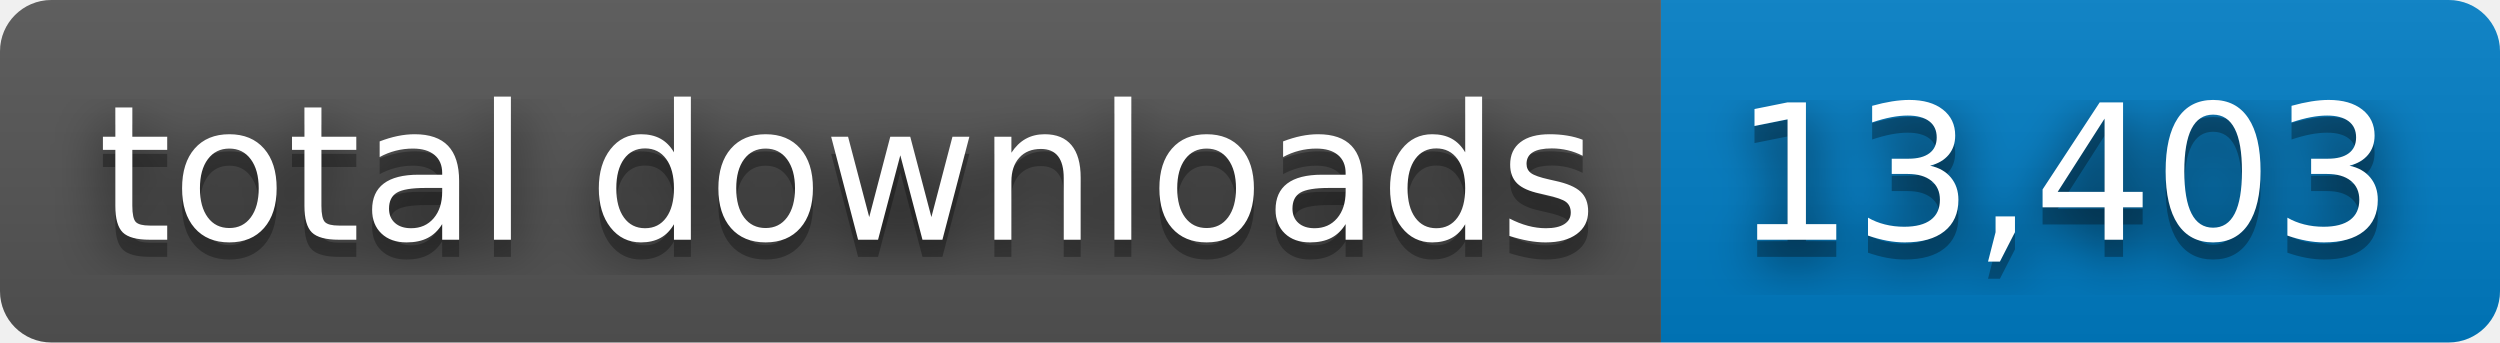
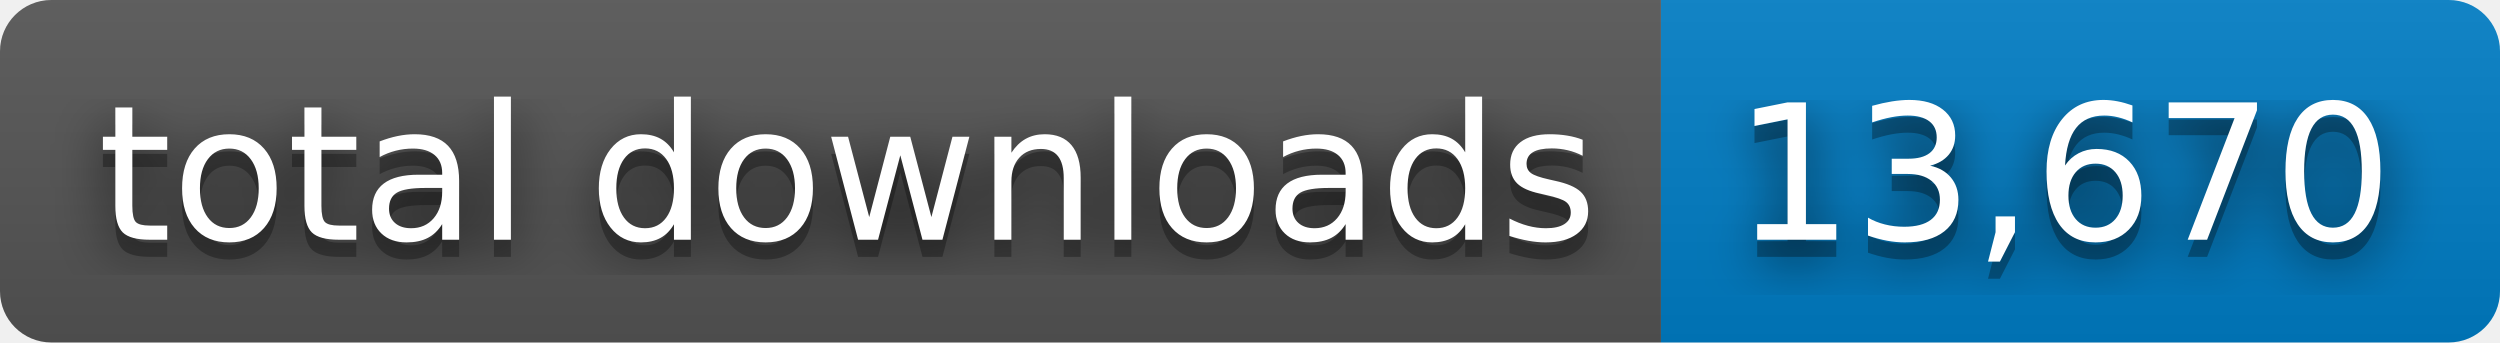
- <svg xmlns="http://www.w3.org/2000/svg" width="146" height="20" role="img" aria-label="total downloads: 13,403">
+ <svg xmlns="http://www.w3.org/2000/svg" width="146" height="20" role="img" aria-label="total downloads: 13,670">
  <filter id="blur">
    <feGaussianBlur stdDeviation="16" />
  </filter>
  <linearGradient id="s" x2="0" y2="100%">
    <stop offset="0" stop-color="#bbb" stop-opacity=".1" />
    <stop offset="1" stop-opacity=".1" />
  </linearGradient>
  <clipPath id="r">
    <rect width="146" height="20" rx="3" />
  </clipPath>
  <g clip-path="url(#r)">
    <rect width="97" height="20" fill="#555" />
    <rect x="97" width="49" height="20" fill="#007ec6" />
    <rect width="146" height="20" fill="url(#s)" />
  </g>
  <g fill="#fff" text-anchor="middle" font-family="Verdana,Geneva,DejaVu Sans,sans-serif" text-rendering="geometricPrecision" font-size="110">
    <g transform="scale(.1)">
      <g aria-hidden="true" fill="#010101">
        <text x="495" y="150" fill-opacity=".8" filter="url(#blur)" textLength="870">total downloads</text>
        <text x="495" y="150" fill-opacity=".3" textLength="870">total downloads</text>
      </g>
      <text x="495" y="140" textLength="870">total downloads</text>
    </g>
    <g transform="scale(.1)">
      <g aria-hidden="true" fill="#010101">
-         <text x="1205" y="150" fill-opacity=".8" filter="url(#blur)" textLength="390">13,403</text>
-         <text x="1205" y="150" fill-opacity=".3" textLength="390">13,403</text>
+         <text x="1205" y="150" fill-opacity=".8" filter="url(#blur)" textLength="390">13,670</text>
+         <text x="1205" y="150" fill-opacity=".3" textLength="390">13,670</text>
      </g>
-       <text x="1205" y="140" textLength="390">13,403</text>
+       <text x="1205" y="140" textLength="390">13,670</text>
    </g>
  </g>
</svg>
